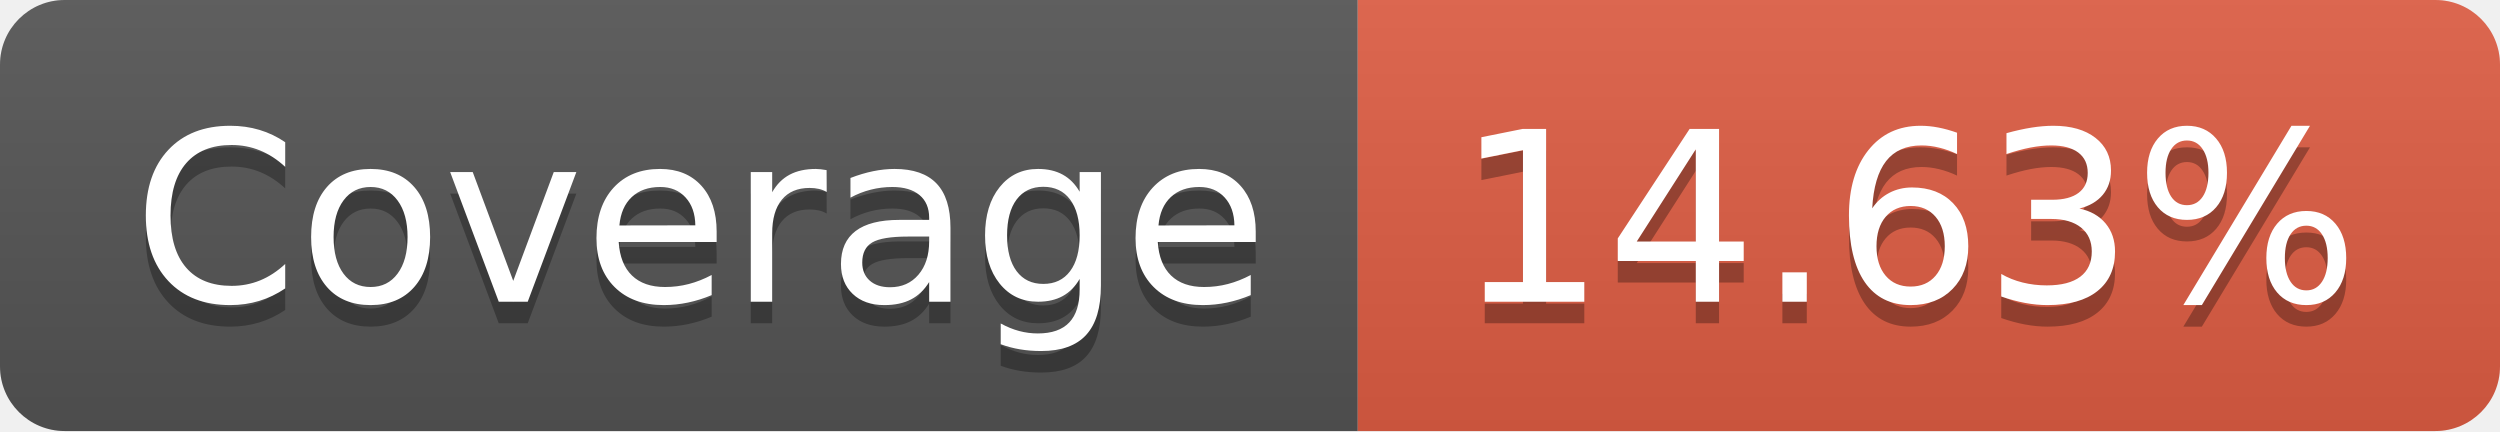
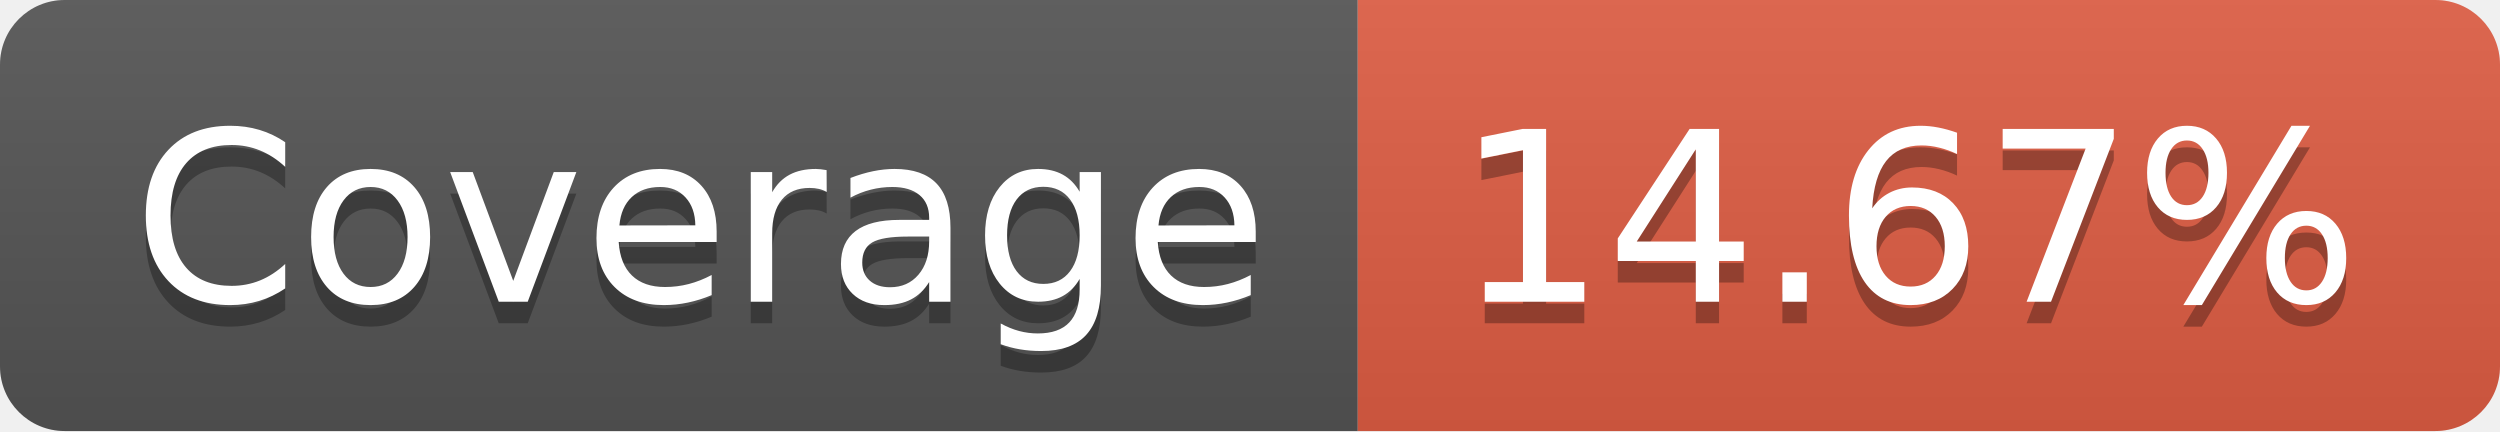
- <svg xmlns="http://www.w3.org/2000/svg" width="116" height="20" role="img" aria-label="Coverage: 14.63%">
+ <svg xmlns="http://www.w3.org/2000/svg" width="116" height="20" role="img" aria-label="Coverage: 14.67%">
  <linearGradient id="s" x2="0" y2="100%">
    <stop offset="0" stop-color="#bbb" stop-opacity=".1" />
    <stop offset="1" stop-opacity=".1" />
  </linearGradient>
  <clipPath id="r">
    <rect width="116" height="20" rx="3" fill="#fff" />
  </clipPath>
  <g clip-path="url(#r)">
    <rect width="63" height="20" fill="#555" />
    <rect x="63" width="53" height="20" fill="#e05d44" />
    <rect width="116" height="20" fill="url(#s)" />
  </g>
  <g fill="#fff" text-anchor="middle" font-family="Verdana,Geneva,DejaVu Sans,sans-serif" text-rendering="geometricPrecision" font-size="110">
    <text aria-hidden="true" x="325" y="150" fill="#010101" fill-opacity=".3" transform="scale(.1)" textLength="530">Coverage</text>
    <text x="325" y="140" transform="scale(.1)" fill="#fff" textLength="530">Coverage</text>
-     <text aria-hidden="true" x="885" y="150" fill="#010101" fill-opacity=".3" transform="scale(.1)" textLength="430">14.63%</text>
-     <text x="885" y="140" transform="scale(.1)" fill="#fff" textLength="430">14.63%</text>
+     <text aria-hidden="true" x="885" y="150" fill="#010101" fill-opacity=".3" transform="scale(.1)" textLength="430">14.67%</text>
+     <text x="885" y="140" transform="scale(.1)" fill="#fff" textLength="430">14.67%</text>
  </g>
</svg>
